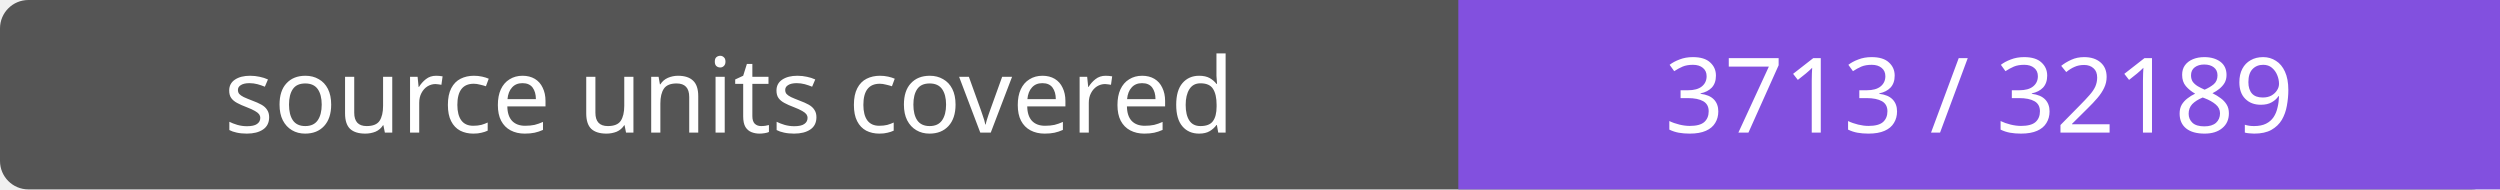
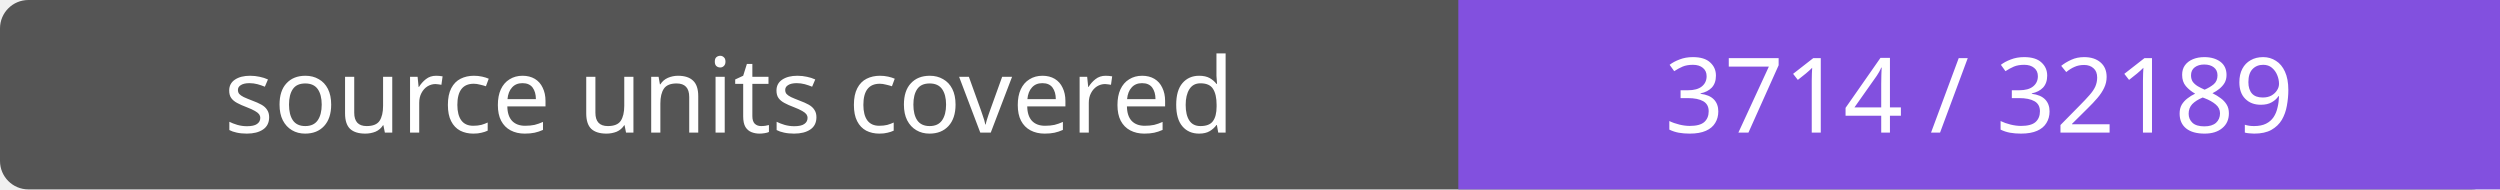
- <svg xmlns="http://www.w3.org/2000/svg" width="264" height="20" role="img" aria-label="source units covered: 3713 / 32189">
+ <svg xmlns="http://www.w3.org/2000/svg" width="264" height="20" role="img" aria-label="source units covered: 3714 / 32189">
  <rect width="264" height="20" rx="3" fill="#555" />
  <path fill="#8250df" d="M154 0h110v20H154z" />
  <g fill="#fff" text-anchor="middle" font-family="Verdana,sans-serif" font-size="11">
    <text x="77.0" y="14">source units covered</text>
-     <text x="209.0" y="14">3713 / 32189</text>
+     <text x="209.0" y="14">3714 / 32189</text>
  </g>
</svg>
